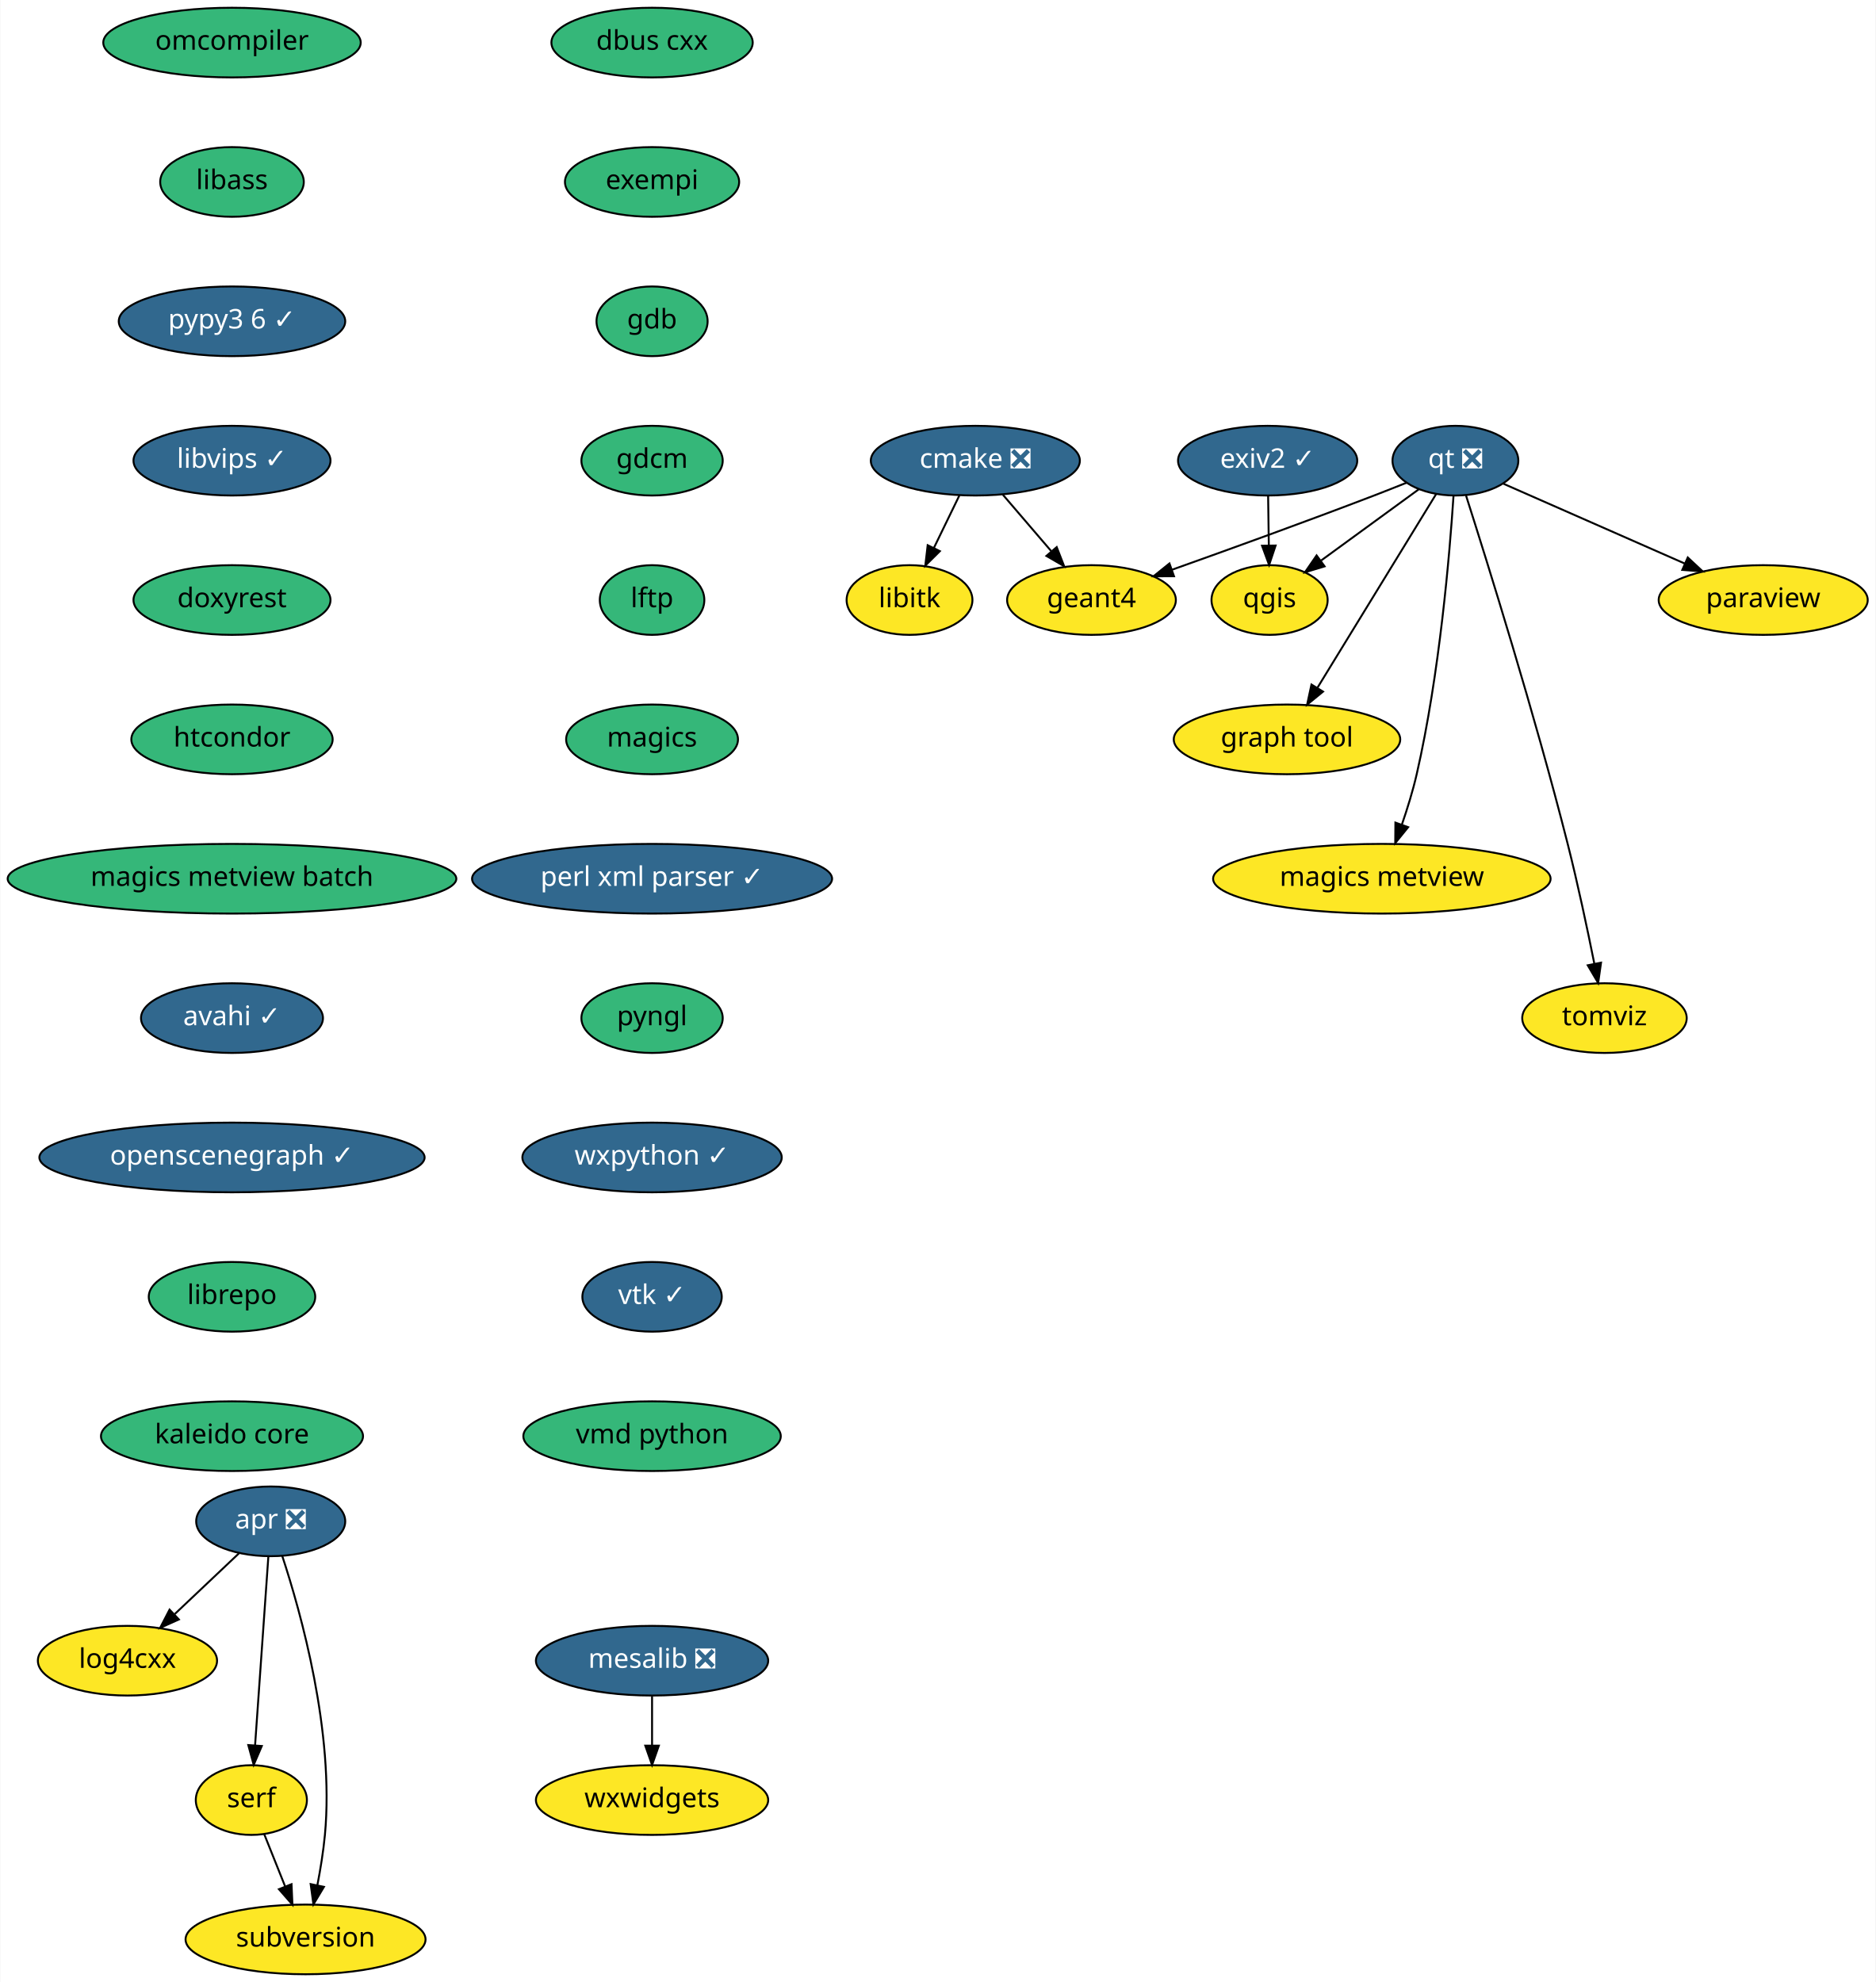
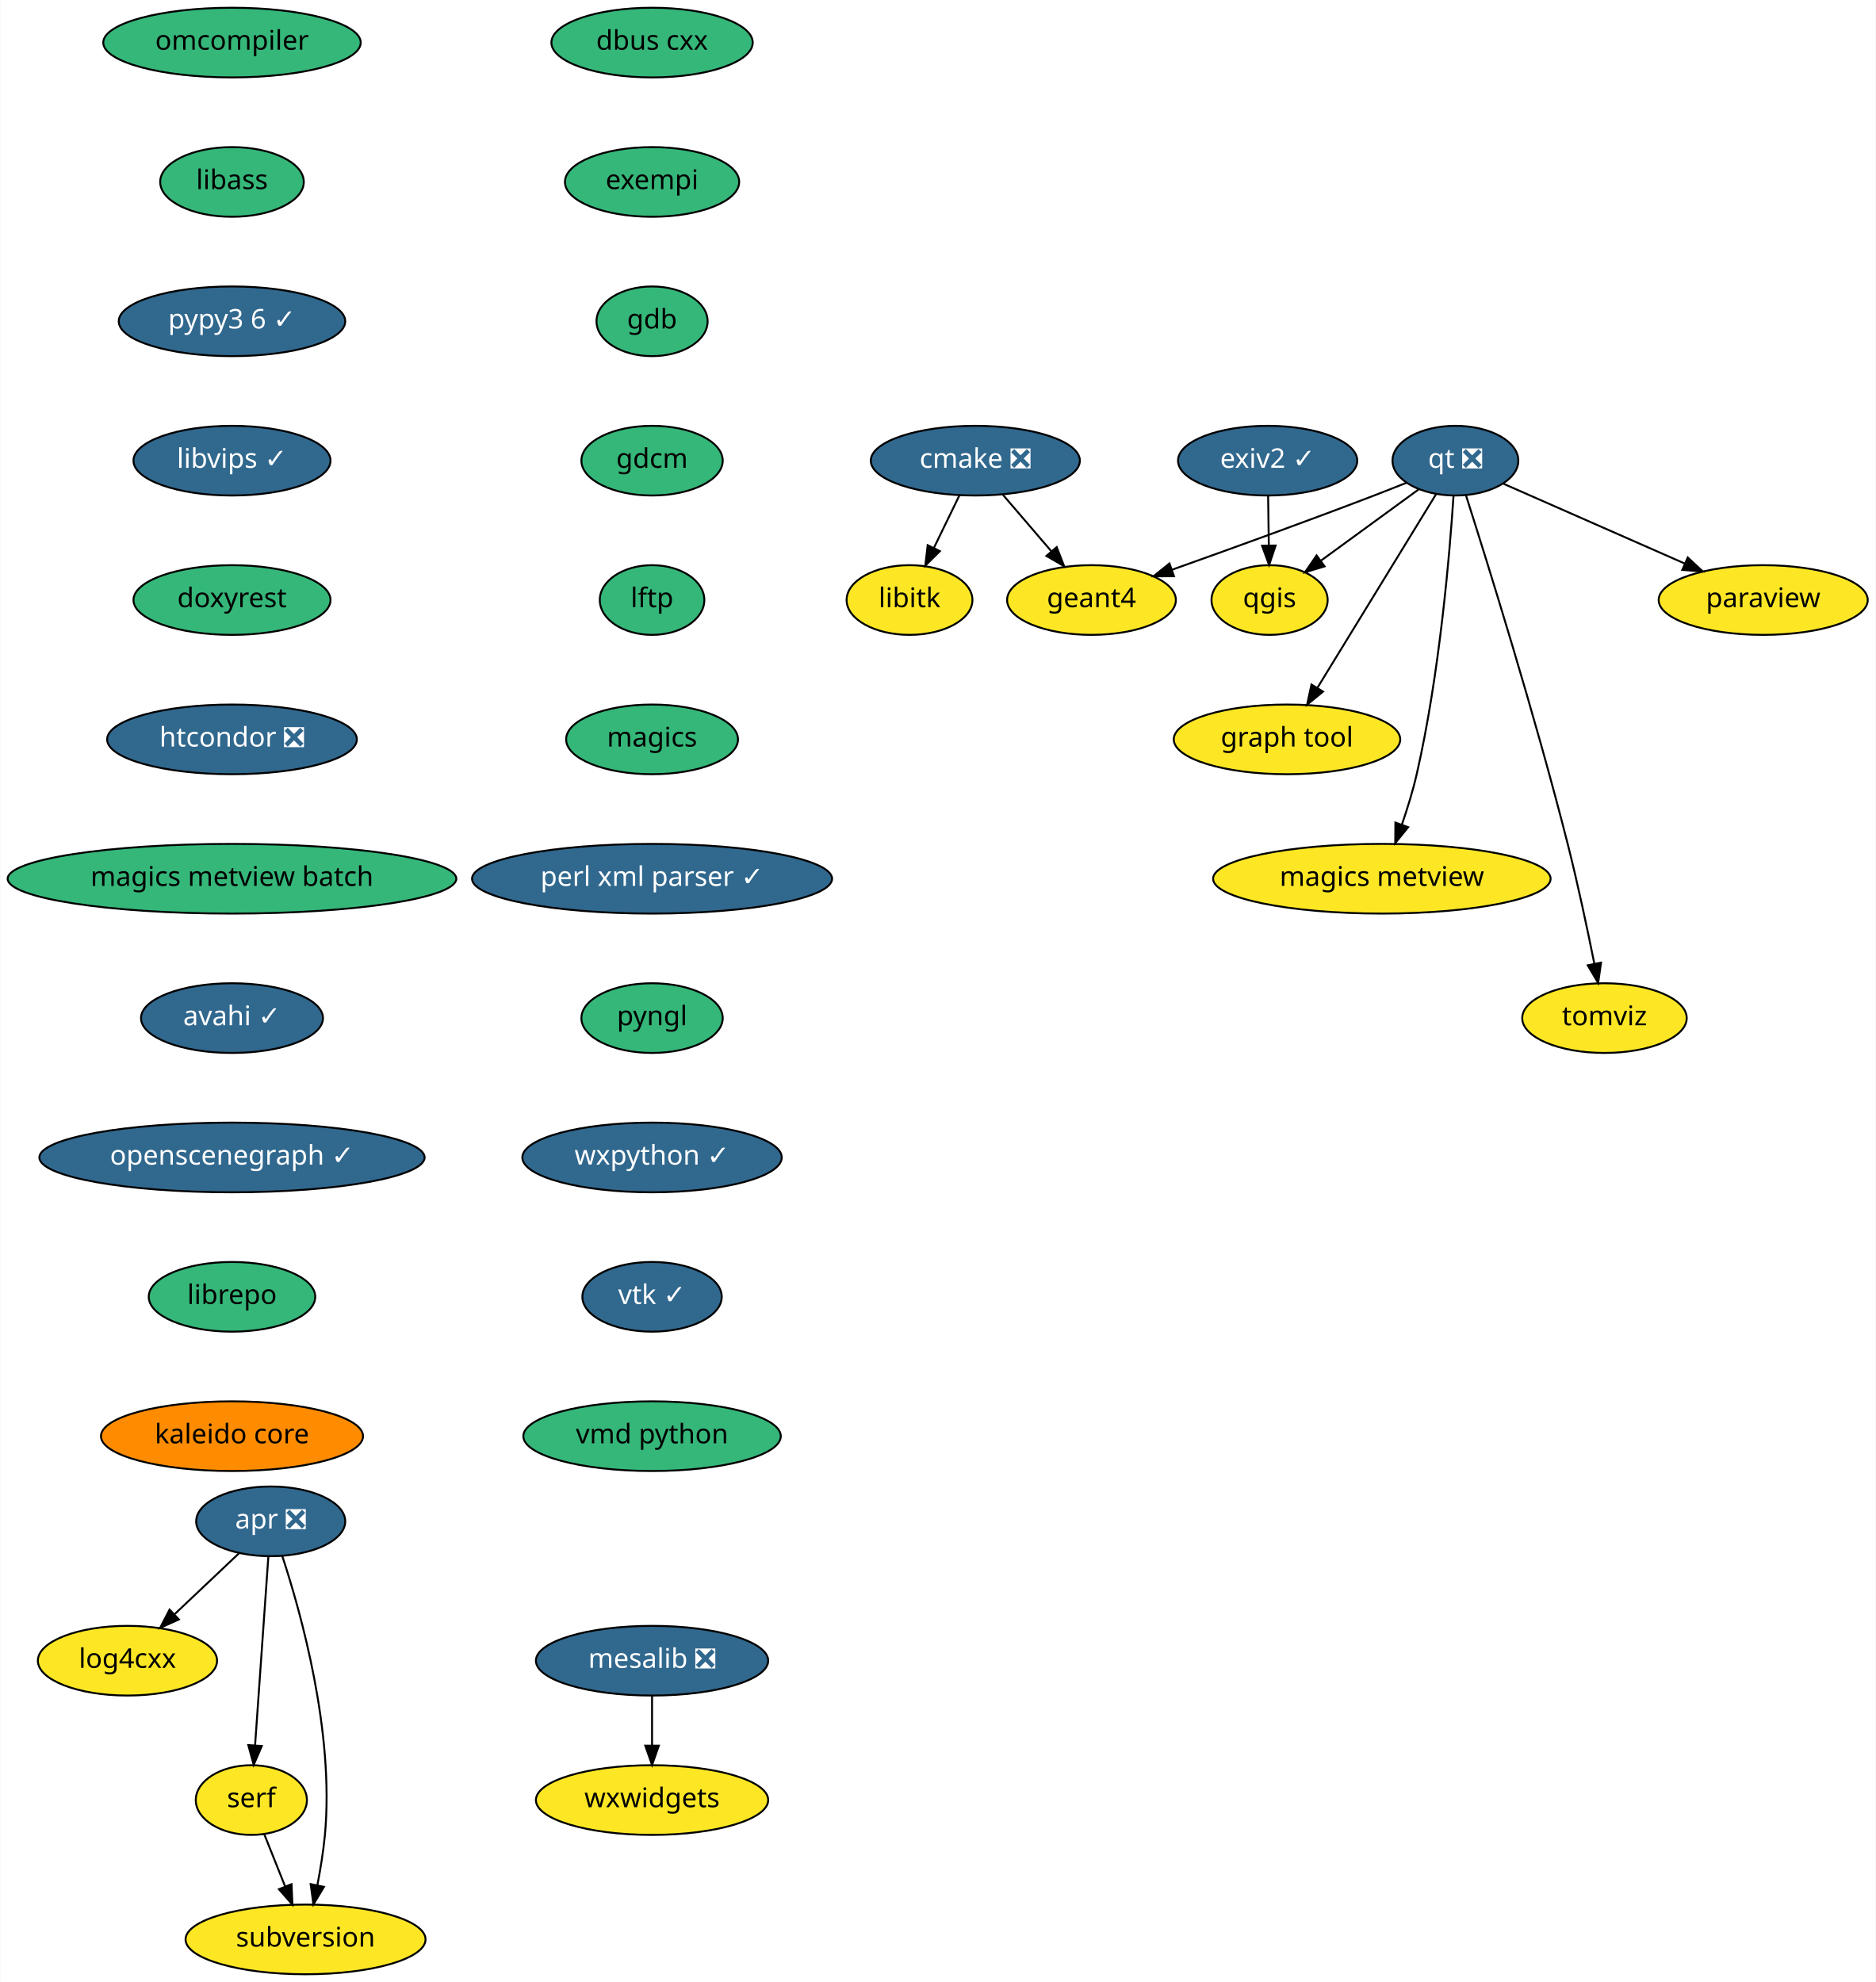
<svg xmlns="http://www.w3.org/2000/svg" xmlns:xlink="http://www.w3.org/1999/xlink" width="969pt" height="1024pt" viewBox="0.00 0.00 968.69 1024.00">
  <g id="graph0" class="graph" transform="scale(1 1) rotate(0) translate(4 1020)">
    <polygon fill="white" stroke="transparent" points="-4,4 -4,-1020 964.69,-1020 964.69,4 -4,4" />
    <g id="node1" class="node">
      <g id="a_node1">
        <a xlink:href="https://github.com/conda-forge/cmake-feedstock/pull/138" xlink:title="cmake ❎">
          <ellipse fill="#31688e" stroke="black" cx="499.69" cy="-782" rx="54" ry="18" />
          <text text-anchor="middle" x="499.69" y="-778.3" font-family="Times-Roman" font-size="14.00" fill="white">cmake ❎</text>
        </a>
      </g>
    </g>
    <g id="node2" class="node">
      <g id="a_node2">
        <a xlink:href="https://github.com/conda-forge/libitk-feedstock" xlink:title="libitk">
          <ellipse fill="#fde725" stroke="black" cx="465.69" cy="-710" rx="32.5" ry="18" />
          <text text-anchor="middle" x="465.69" y="-706.3" font-family="Times-Roman" font-size="14.00">libitk</text>
        </a>
      </g>
    </g>
    <g id="edge1" class="edge">
      <path fill="none" stroke="black" d="M491.46,-764.05C487.49,-755.89 482.65,-745.91 478.23,-736.82" />
      <polygon fill="black" stroke="black" points="481.36,-735.25 473.84,-727.79 475.07,-738.31 481.36,-735.25" />
    </g>
    <g id="node3" class="node">
      <g id="a_node3">
        <a xlink:href="https://github.com/conda-forge/geant4-feedstock" xlink:title="geant4">
          <ellipse fill="#fde725" stroke="black" cx="559.69" cy="-710" rx="43.59" ry="18" />
          <text text-anchor="middle" x="559.69" y="-706.3" font-family="Times-Roman" font-size="14.00">geant4</text>
        </a>
      </g>
    </g>
    <g id="edge2" class="edge">
      <path fill="none" stroke="black" d="M513.91,-764.41C521.38,-755.69 530.68,-744.85 538.94,-735.21" />
      <polygon fill="black" stroke="black" points="541.72,-737.34 545.57,-727.47 536.41,-732.78 541.72,-737.34" />
    </g>
    <g id="node4" class="node">
      <g id="a_node4">
        <a xlink:href="https://github.com/conda-forge/dbus-cxx-feedstock" xlink:title="dbus cxx">
          <ellipse fill="#35b779" stroke="black" cx="332.69" cy="-998" rx="52" ry="18" />
          <text text-anchor="middle" x="332.69" y="-994.3" font-family="Times-Roman" font-size="14.00">dbus cxx</text>
        </a>
      </g>
    </g>
    <g id="node5" class="node">
      <g id="a_node5">
        <a xlink:href="https://github.com/conda-forge/exempi-feedstock" xlink:title="exempi">
          <ellipse fill="#35b779" stroke="black" cx="332.69" cy="-926" rx="45" ry="18" />
          <text text-anchor="middle" x="332.69" y="-922.3" font-family="Times-Roman" font-size="14.00">exempi</text>
        </a>
      </g>
    </g>
    <g id="node6" class="node">
      <g id="a_node6">
        <a xlink:href="https://github.com/conda-forge/gdb-feedstock" xlink:title="gdb">
          <ellipse fill="#35b779" stroke="black" cx="332.69" cy="-854" rx="28.7" ry="18" />
          <text text-anchor="middle" x="332.69" y="-850.3" font-family="Times-Roman" font-size="14.00">gdb</text>
        </a>
      </g>
    </g>
    <g id="node7" class="node">
      <g id="a_node7">
        <a xlink:href="https://github.com/conda-forge/gdcm-feedstock" xlink:title="gdcm">
          <ellipse fill="#35b779" stroke="black" cx="332.69" cy="-782" rx="36.5" ry="18" />
          <text text-anchor="middle" x="332.69" y="-778.3" font-family="Times-Roman" font-size="14.00">gdcm</text>
        </a>
      </g>
    </g>
    <g id="node8" class="node">
      <g id="a_node8">
        <a xlink:href="https://github.com/conda-forge/lftp-feedstock" xlink:title="lftp">
          <ellipse fill="#35b779" stroke="black" cx="332.69" cy="-710" rx="27" ry="18" />
          <text text-anchor="middle" x="332.69" y="-706.3" font-family="Times-Roman" font-size="14.00">lftp</text>
        </a>
      </g>
    </g>
    <g id="node9" class="node">
      <g id="a_node9">
        <a xlink:href="https://github.com/conda-forge/magics-feedstock" xlink:title="magics">
          <ellipse fill="#35b779" stroke="black" cx="332.69" cy="-638" rx="44.39" ry="18" />
          <text text-anchor="middle" x="332.69" y="-634.3" font-family="Times-Roman" font-size="14.00">magics</text>
        </a>
      </g>
    </g>
    <g id="node10" class="node">
      <g id="a_node10">
        <a xlink:href="https://github.com/conda-forge/perl-xml-parser-feedstock/pull/7" xlink:title="perl xml parser ✓">
          <ellipse fill="#31688e" stroke="black" cx="332.69" cy="-566" rx="93" ry="18" />
          <text text-anchor="middle" x="332.69" y="-562.3" font-family="Times-Roman" font-size="14.00" fill="white">perl xml parser ✓</text>
        </a>
      </g>
    </g>
    <g id="node14" class="node">
      <g id="a_node14">
        <a xlink:href="https://github.com/conda-forge/pyngl-feedstock" xlink:title="pyngl">
          <ellipse fill="#35b779" stroke="black" cx="332.69" cy="-494" rx="36.5" ry="18" />
          <text text-anchor="middle" x="332.69" y="-490.3" font-family="Times-Roman" font-size="14.00">pyngl</text>
        </a>
      </g>
    </g>
    <g id="node11" class="node">
      <g id="a_node11">
        <a xlink:href="https://github.com/conda-forge/mesalib-feedstock/pull/31" xlink:title="mesalib ❎">
          <ellipse fill="#31688e" stroke="black" cx="332.69" cy="-162" rx="60" ry="18" />
          <text text-anchor="middle" x="332.69" y="-158.3" font-family="Times-Roman" font-size="14.00" fill="white">mesalib ❎</text>
        </a>
      </g>
    </g>
    <g id="node12" class="node">
      <g id="a_node12">
        <a xlink:href="https://github.com/conda-forge/wxwidgets-feedstock" xlink:title="wxwidgets">
          <ellipse fill="#fde725" stroke="black" cx="332.69" cy="-90" rx="60" ry="18" />
          <text text-anchor="middle" x="332.69" y="-86.3" font-family="Times-Roman" font-size="14.00">wxwidgets</text>
        </a>
      </g>
    </g>
    <g id="edge9" class="edge">
      <path fill="none" stroke="black" d="M332.69,-143.7C332.69,-135.98 332.69,-126.71 332.69,-118.11" />
      <polygon fill="black" stroke="black" points="336.19,-118.1 332.69,-108.1 329.19,-118.1 336.19,-118.1" />
    </g>
    <g id="node13" class="node">
      <g id="a_node13">
        <a xlink:href="https://github.com/conda-forge/paraview-feedstock" xlink:title="paraview">
          <ellipse fill="#fde725" stroke="black" cx="906.69" cy="-710" rx="54" ry="18" />
          <text text-anchor="middle" x="906.69" y="-706.3" font-family="Times-Roman" font-size="14.00">paraview</text>
        </a>
      </g>
    </g>
    <g id="node15" class="node">
      <g id="a_node15">
        <a xlink:href="https://github.com/conda-forge/wxpython-feedstock/pull/73" xlink:title="wxpython ✓">
          <ellipse fill="#31688e" stroke="black" cx="332.69" cy="-422" rx="67" ry="18" />
          <text text-anchor="middle" x="332.69" y="-418.3" font-family="Times-Roman" font-size="14.00" fill="white">wxpython ✓</text>
        </a>
      </g>
    </g>
    <g id="node21" class="node">
      <g id="a_node21">
        <a xlink:href="https://github.com/conda-forge/vtk-feedstock/pull/166" xlink:title="vtk ✓">
          <ellipse fill="#31688e" stroke="black" cx="332.69" cy="-350" rx="36" ry="18" />
          <text text-anchor="middle" x="332.69" y="-346.3" font-family="Times-Roman" font-size="14.00" fill="white">vtk ✓</text>
        </a>
      </g>
    </g>
    <g id="node16" class="node">
      <g id="a_node16">
        <a xlink:href="https://github.com/conda-forge/qgis-feedstock" xlink:title="qgis">
          <ellipse fill="#fde725" stroke="black" cx="651.69" cy="-710" rx="30" ry="18" />
          <text text-anchor="middle" x="651.69" y="-706.3" font-family="Times-Roman" font-size="14.00">qgis</text>
        </a>
      </g>
    </g>
    <g id="node17" class="node">
      <g id="a_node17">
        <a xlink:href="https://github.com/conda-forge/qt-feedstock/pull/191" xlink:title="qt ❎">
          <ellipse fill="#31688e" stroke="black" cx="747.69" cy="-782" rx="32.5" ry="18" />
          <text text-anchor="middle" x="747.69" y="-778.3" font-family="Times-Roman" font-size="14.00" fill="white">qt ❎</text>
        </a>
      </g>
    </g>
    <g id="edge12" class="edge">
      <path fill="none" stroke="black" d="M722.43,-770.6C716.93,-768.39 711.12,-766.09 705.69,-764 670.63,-750.55 630.51,-736.05 601.21,-725.62" />
      <polygon fill="black" stroke="black" points="602.31,-722.29 591.71,-722.25 599.97,-728.89 602.31,-722.29" />
    </g>
    <g id="edge13" class="edge">
      <path fill="none" stroke="black" d="M772.53,-770.06C797.6,-759.03 836.7,-741.81 866.24,-728.81" />
      <polygon fill="black" stroke="black" points="867.72,-731.98 875.47,-724.75 864.9,-725.57 867.72,-731.98" />
    </g>
    <g id="edge14" class="edge">
      <path fill="none" stroke="black" d="M728.72,-767.17C714.34,-756.68 694.38,-742.13 678.38,-730.46" />
      <polygon fill="black" stroke="black" points="680.11,-727.39 669.97,-724.33 675.98,-733.05 680.11,-727.39" />
    </g>
    <g id="node18" class="node">
      <g id="a_node18">
        <a xlink:href="https://github.com/conda-forge/graph-tool-feedstock" xlink:title="graph tool">
          <ellipse fill="#fde725" stroke="black" cx="660.69" cy="-638" rx="58.5" ry="18" />
          <text text-anchor="middle" x="660.69" y="-634.3" font-family="Times-Roman" font-size="14.00">graph tool</text>
        </a>
      </g>
    </g>
    <g id="edge15" class="edge">
      <path fill="none" stroke="black" d="M737.71,-764.71C722.73,-740.26 694.29,-693.83 676.47,-664.76" />
      <polygon fill="black" stroke="black" points="679.3,-662.68 671.09,-655.98 673.33,-666.33 679.3,-662.68" />
    </g>
    <g id="node19" class="node">
      <g id="a_node19">
        <a xlink:href="https://github.com/conda-forge/magics-metview-feedstock" xlink:title="magics metview">
          <ellipse fill="#fde725" stroke="black" cx="709.69" cy="-566" rx="87.18" ry="18" />
          <text text-anchor="middle" x="709.69" y="-562.3" font-family="Times-Roman" font-size="14.00">magics metview</text>
        </a>
      </g>
    </g>
    <g id="edge16" class="edge">
      <path fill="none" stroke="black" d="M746.71,-763.88C744.77,-734.25 739.53,-671.61 727.69,-620 725.71,-611.38 722.87,-602.19 720.02,-593.93" />
      <polygon fill="black" stroke="black" points="723.27,-592.64 716.6,-584.41 716.69,-595 723.27,-592.64" />
    </g>
    <g id="node20" class="node">
      <g id="a_node20">
        <a xlink:href="https://github.com/conda-forge/tomviz-feedstock" xlink:title="tomviz">
          <ellipse fill="#fde725" stroke="black" cx="824.69" cy="-494" rx="42.49" ry="18" />
          <text text-anchor="middle" x="824.69" y="-490.3" font-family="Times-Roman" font-size="14.00">tomviz</text>
        </a>
      </g>
    </g>
    <g id="edge17" class="edge">
      <path fill="none" stroke="black" d="M753.17,-763.99C764.02,-730.01 788.65,-651.22 805.69,-584 810.9,-563.45 815.87,-540 819.41,-522.33" />
      <polygon fill="black" stroke="black" points="822.92,-522.64 821.43,-512.15 816.05,-521.28 822.92,-522.64" />
    </g>
    <g id="node22" class="node">
      <g id="a_node22">
        <a xlink:href="https://github.com/conda-forge/vmd-python-feedstock" xlink:title="vmd python">
          <ellipse fill="#35b779" stroke="black" cx="332.69" cy="-278" rx="66.5" ry="18" />
          <text text-anchor="middle" x="332.69" y="-274.3" font-family="Times-Roman" font-size="14.00">vmd python</text>
        </a>
      </g>
    </g>
    <g id="node23" class="node">
      <g id="a_node23">
        <a xlink:href="https://github.com/conda-forge/omcompiler-feedstock" xlink:title="omcompiler">
          <ellipse fill="#35b779" stroke="black" cx="115.69" cy="-998" rx="66.5" ry="18" />
          <text text-anchor="middle" x="115.69" y="-994.3" font-family="Times-Roman" font-size="14.00">omcompiler</text>
        </a>
      </g>
    </g>
    <g id="node24" class="node">
      <g id="a_node24">
        <a xlink:href="https://github.com/conda-forge/libass-feedstock" xlink:title="libass">
          <ellipse fill="#35b779" stroke="black" cx="115.69" cy="-926" rx="37.09" ry="18" />
          <text text-anchor="middle" x="115.69" y="-922.3" font-family="Times-Roman" font-size="14.00">libass</text>
        </a>
      </g>
    </g>
    <g id="node29" class="node">
      <g id="a_node29">
        <a xlink:href="https://github.com/conda-forge/pypy3.6-feedstock/pull/36" xlink:title="pypy3 6 ✓">
          <ellipse fill="#31688e" stroke="black" cx="115.69" cy="-854" rx="58.5" ry="18" />
          <text text-anchor="middle" x="115.69" y="-850.3" font-family="Times-Roman" font-size="14.00" fill="white">pypy3 6 ✓</text>
        </a>
      </g>
    </g>
    <g id="node25" class="node">
      <g id="a_node25">
        <a xlink:href="https://github.com/conda-forge/apr-feedstock/pull/14" xlink:title="apr ❎">
          <ellipse fill="#31688e" stroke="black" cx="135.69" cy="-234" rx="38.5" ry="18" />
          <text text-anchor="middle" x="135.69" y="-230.3" font-family="Times-Roman" font-size="14.00" fill="white">apr ❎</text>
        </a>
      </g>
    </g>
    <g id="node26" class="node">
      <g id="a_node26">
        <a xlink:href="https://github.com/conda-forge/log4cxx-feedstock" xlink:title="log4cxx">
          <ellipse fill="#fde725" stroke="black" cx="61.69" cy="-162" rx="46.29" ry="18" />
          <text text-anchor="middle" x="61.69" y="-158.3" font-family="Times-Roman" font-size="14.00">log4cxx</text>
        </a>
      </g>
    </g>
    <g id="edge21" class="edge">
      <path fill="none" stroke="black" d="M119.27,-217.46C109.54,-208.26 97.02,-196.42 86.15,-186.13" />
      <polygon fill="black" stroke="black" points="88.25,-183.31 78.58,-178.98 83.44,-188.39 88.25,-183.31" />
    </g>
    <g id="node27" class="node">
      <g id="a_node27">
        <a xlink:href="https://github.com/conda-forge/serf-feedstock" xlink:title="serf">
          <ellipse fill="#fde725" stroke="black" cx="125.69" cy="-90" rx="28.7" ry="18" />
          <text text-anchor="middle" x="125.69" y="-86.3" font-family="Times-Roman" font-size="14.00">serf</text>
        </a>
      </g>
    </g>
    <g id="edge22" class="edge">
      <path fill="none" stroke="black" d="M134.48,-215.87C132.78,-191.67 129.65,-147.21 127.62,-118.39" />
      <polygon fill="black" stroke="black" points="131.09,-117.92 126.9,-108.19 124.11,-118.41 131.09,-117.92" />
    </g>
    <g id="node28" class="node">
      <g id="a_node28">
        <a xlink:href="https://github.com/conda-forge/subversion-feedstock" xlink:title="subversion">
          <ellipse fill="#fde725" stroke="black" cx="153.69" cy="-18" rx="61.99" ry="18" />
          <text text-anchor="middle" x="153.69" y="-14.3" font-family="Times-Roman" font-size="14.00">subversion</text>
        </a>
      </g>
    </g>
    <g id="edge23" class="edge">
      <path fill="none" stroke="black" d="M141.62,-216.2C151.23,-187.04 168.66,-125.11 163.69,-72 162.89,-63.48 161.39,-54.28 159.79,-45.99" />
      <polygon fill="black" stroke="black" points="163.19,-45.16 157.75,-36.07 156.33,-46.57 163.19,-45.16" />
    </g>
    <g id="edge24" class="edge">
      <path fill="none" stroke="black" d="M132.33,-72.41C135.56,-64.34 139.52,-54.43 143.15,-45.35" />
      <polygon fill="black" stroke="black" points="146.44,-46.54 146.91,-35.96 139.94,-43.94 146.44,-46.54" />
    </g>
    <g id="node30" class="node">
      <g id="a_node30">
        <a xlink:href="https://github.com/conda-forge/libvips-feedstock/pull/32" xlink:title="libvips ✓">
          <ellipse fill="#31688e" stroke="black" cx="115.69" cy="-782" rx="50.89" ry="18" />
          <text text-anchor="middle" x="115.69" y="-778.3" font-family="Times-Roman" font-size="14.00" fill="white">libvips ✓</text>
        </a>
      </g>
    </g>
    <g id="node32" class="node">
      <g id="a_node32">
        <a xlink:href="https://github.com/conda-forge/doxyrest-feedstock" xlink:title="doxyrest">
          <ellipse fill="#35b779" stroke="black" cx="115.69" cy="-710" rx="50.89" ry="18" />
          <text text-anchor="middle" x="115.69" y="-706.3" font-family="Times-Roman" font-size="14.00">doxyrest</text>
        </a>
      </g>
    </g>
    <g id="node31" class="node">
      <g id="a_node31">
        <a xlink:href="https://github.com/conda-forge/exiv2-feedstock/pull/6" xlink:title="exiv2 ✓">
          <ellipse fill="#31688e" stroke="black" cx="650.69" cy="-782" rx="46.29" ry="18" />
          <text text-anchor="middle" x="650.69" y="-778.3" font-family="Times-Roman" font-size="14.00" fill="white">exiv2 ✓</text>
        </a>
      </g>
    </g>
    <g id="edge27" class="edge">
      <path fill="none" stroke="black" d="M650.94,-763.7C651.05,-755.98 651.18,-746.71 651.3,-738.11" />
      <polygon fill="black" stroke="black" points="654.8,-738.15 651.45,-728.1 647.8,-738.05 654.8,-738.15" />
    </g>
    <g id="node33" class="node">
      <g id="a_node33">
-         <a xlink:href="https://github.com/conda-forge/htcondor-feedstock" xlink:title="htcondor">
-           <ellipse fill="#35b779" stroke="black" cx="115.69" cy="-638" rx="52" ry="18" />
-           <text text-anchor="middle" x="115.69" y="-634.3" font-family="Times-Roman" font-size="14.00">htcondor</text>
+         <a xlink:href="https://github.com/conda-forge/htcondor-feedstock/pull/38" xlink:title="htcondor ❎">
+           <ellipse fill="#31688e" stroke="black" cx="115.69" cy="-638" rx="64.5" ry="18" />
+           <text text-anchor="middle" x="115.69" y="-634.3" font-family="Times-Roman" font-size="14.00" fill="white">htcondor ❎</text>
        </a>
      </g>
    </g>
    <g id="node34" class="node">
      <g id="a_node34">
        <a xlink:href="https://github.com/conda-forge/magics-metview-batch-feedstock" xlink:title="magics metview batch">
          <ellipse fill="#35b779" stroke="black" cx="115.69" cy="-566" rx="115.88" ry="18" />
          <text text-anchor="middle" x="115.69" y="-562.3" font-family="Times-Roman" font-size="14.00">magics metview batch</text>
        </a>
      </g>
    </g>
    <g id="node35" class="node">
      <g id="a_node35">
        <a xlink:href="https://github.com/conda-forge/avahi-feedstock/pull/4" xlink:title="avahi ✓">
          <ellipse fill="#31688e" stroke="black" cx="115.69" cy="-494" rx="47" ry="18" />
          <text text-anchor="middle" x="115.69" y="-490.3" font-family="Times-Roman" font-size="14.00" fill="white">avahi ✓</text>
        </a>
      </g>
    </g>
    <g id="node36" class="node">
      <g id="a_node36">
        <a xlink:href="https://github.com/conda-forge/openscenegraph-feedstock/pull/13" xlink:title="openscenegraph ✓">
          <ellipse fill="#31688e" stroke="black" cx="115.69" cy="-422" rx="99.5" ry="18" />
          <text text-anchor="middle" x="115.69" y="-418.3" font-family="Times-Roman" font-size="14.00" fill="white">openscenegraph ✓</text>
        </a>
      </g>
    </g>
    <g id="node37" class="node">
      <g id="a_node37">
        <a xlink:href="https://github.com/conda-forge/librepo-feedstock" xlink:title="librepo">
          <ellipse fill="#35b779" stroke="black" cx="115.69" cy="-350" rx="43" ry="18" />
          <text text-anchor="middle" x="115.69" y="-346.3" font-family="Times-Roman" font-size="14.00">librepo</text>
        </a>
      </g>
    </g>
    <g id="node38" class="node">
      <g id="a_node38">
        <a xlink:href="https://github.com/conda-forge/kaleido-core-feedstock" xlink:title="kaleido core">
-           <ellipse fill="#35b779" stroke="black" cx="115.69" cy="-278" rx="67.69" ry="18" />
+           <ellipse fill="#ff8c00" stroke="black" cx="115.69" cy="-278" rx="67.69" ry="18" />
          <text text-anchor="middle" x="115.69" y="-274.3" font-family="Times-Roman" font-size="14.00">kaleido core</text>
        </a>
      </g>
    </g>
  </g>
</svg>
